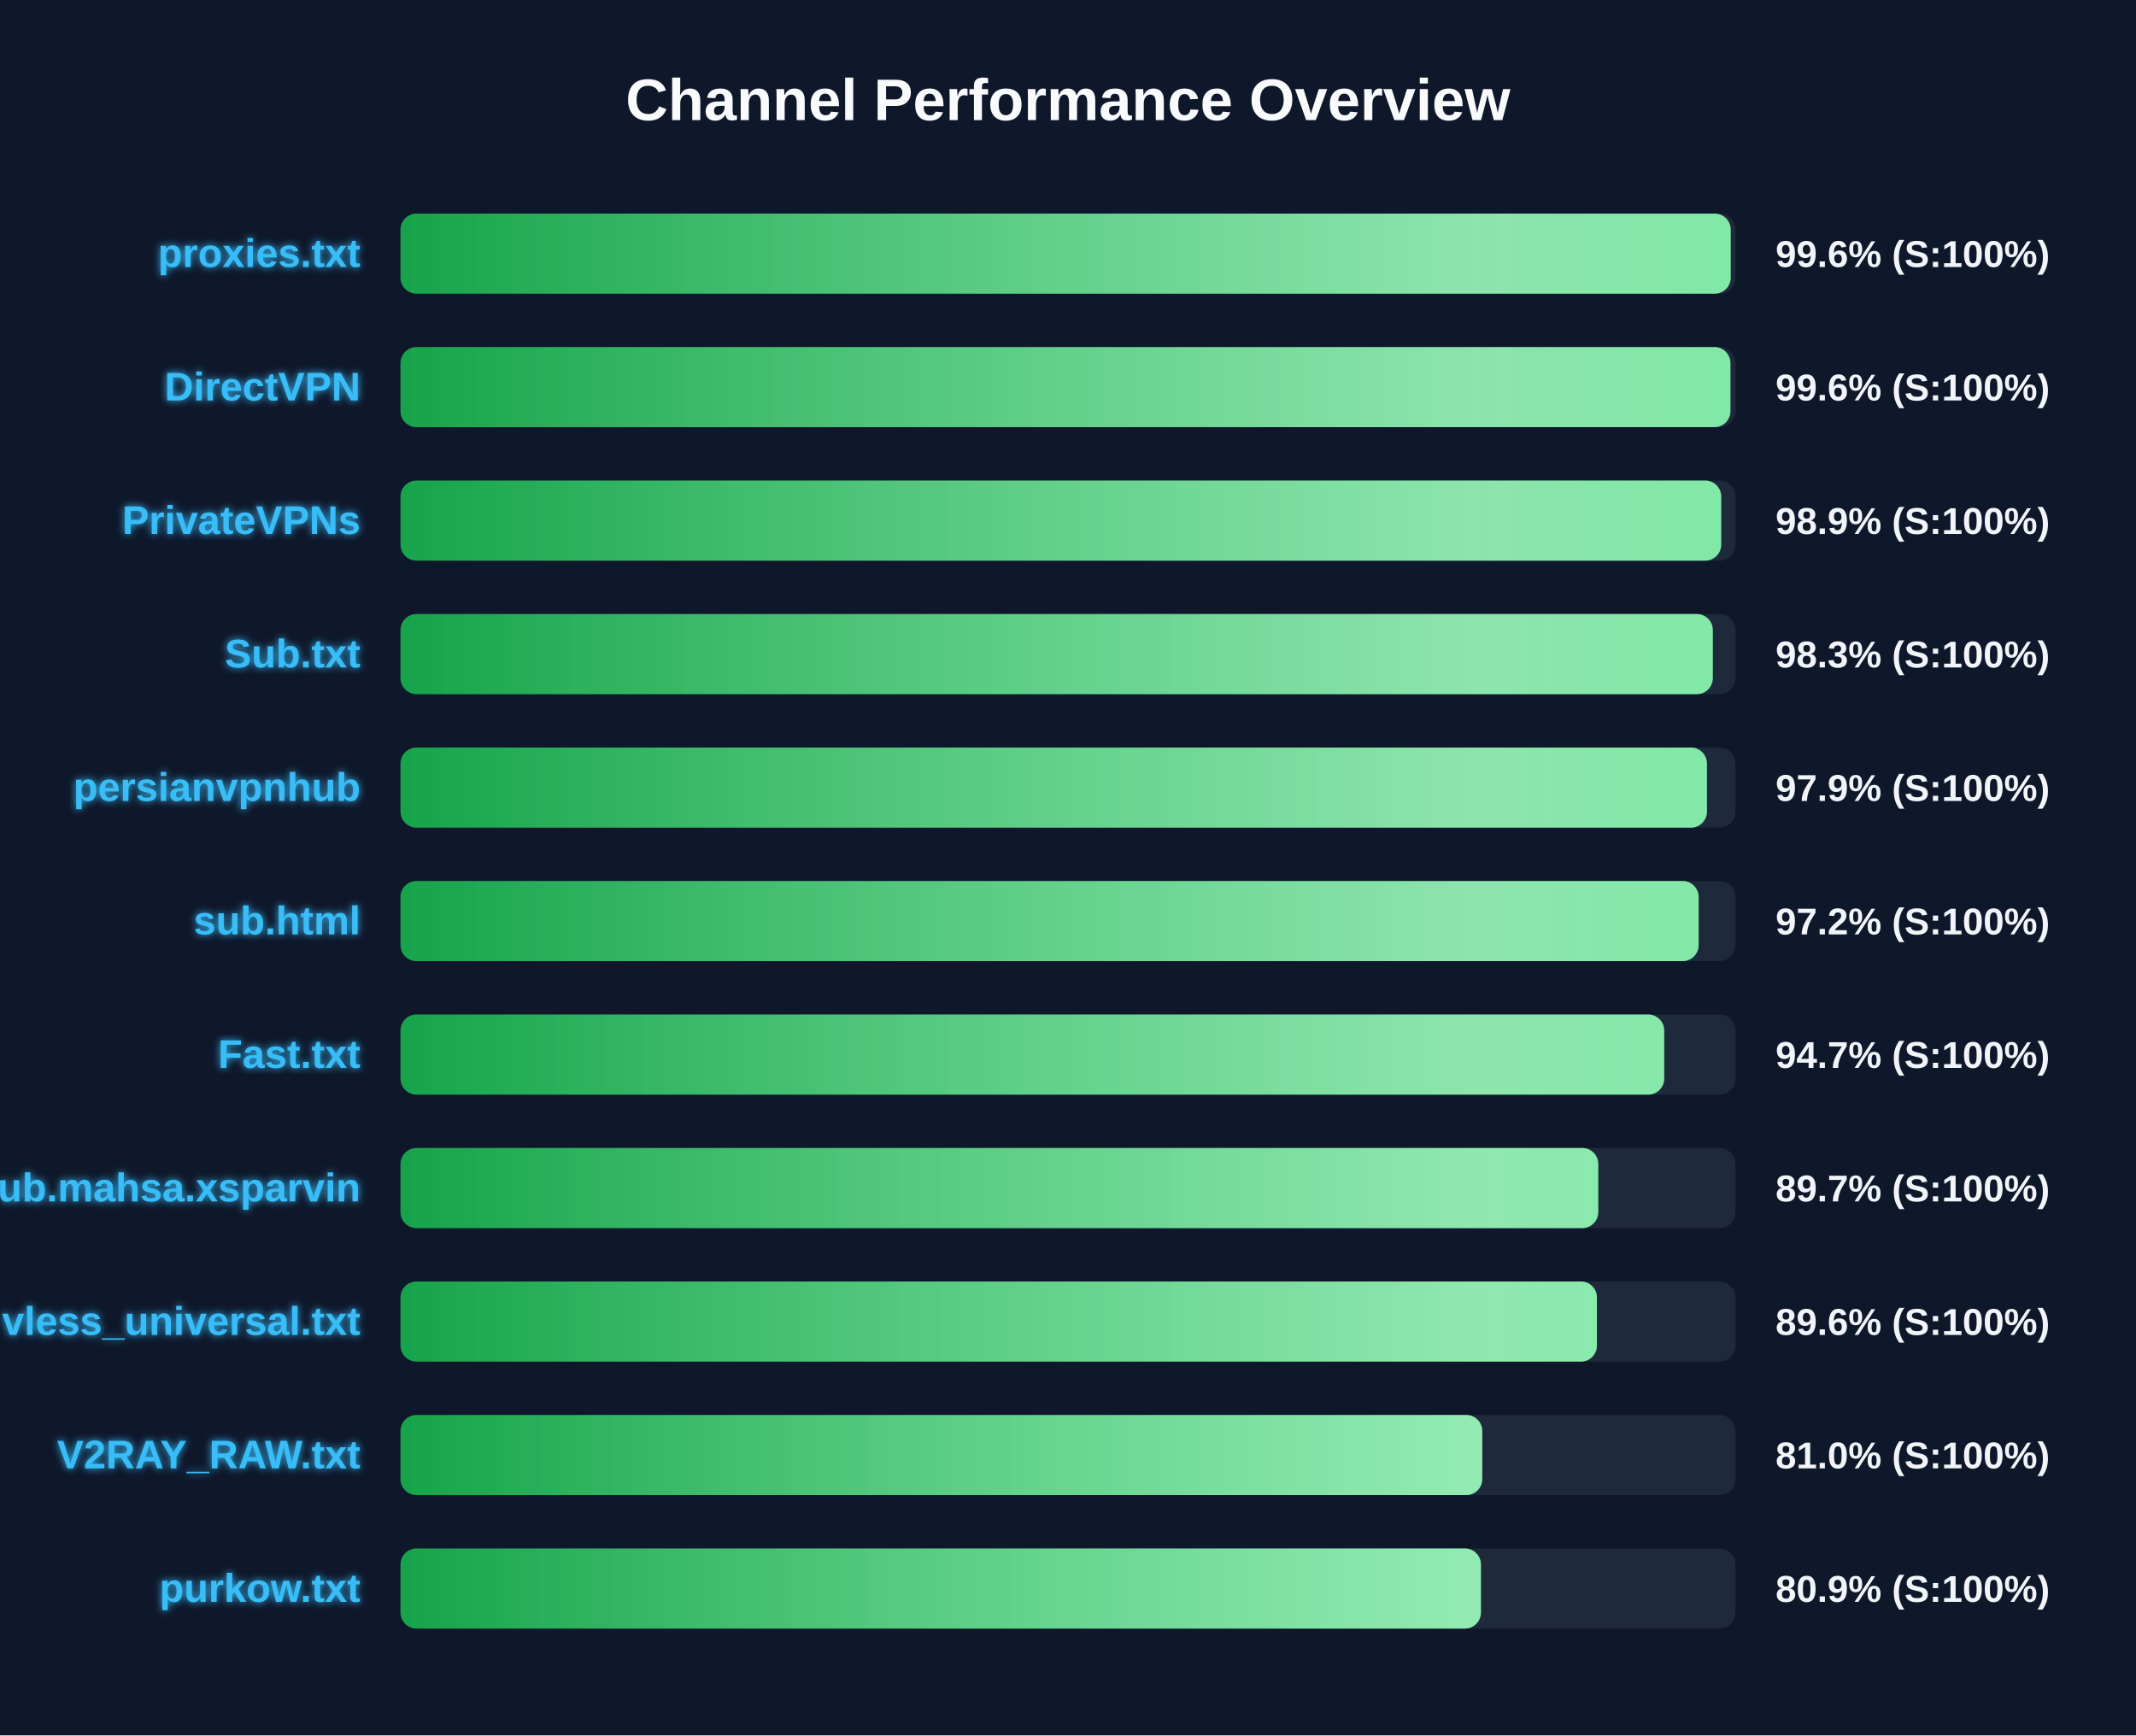
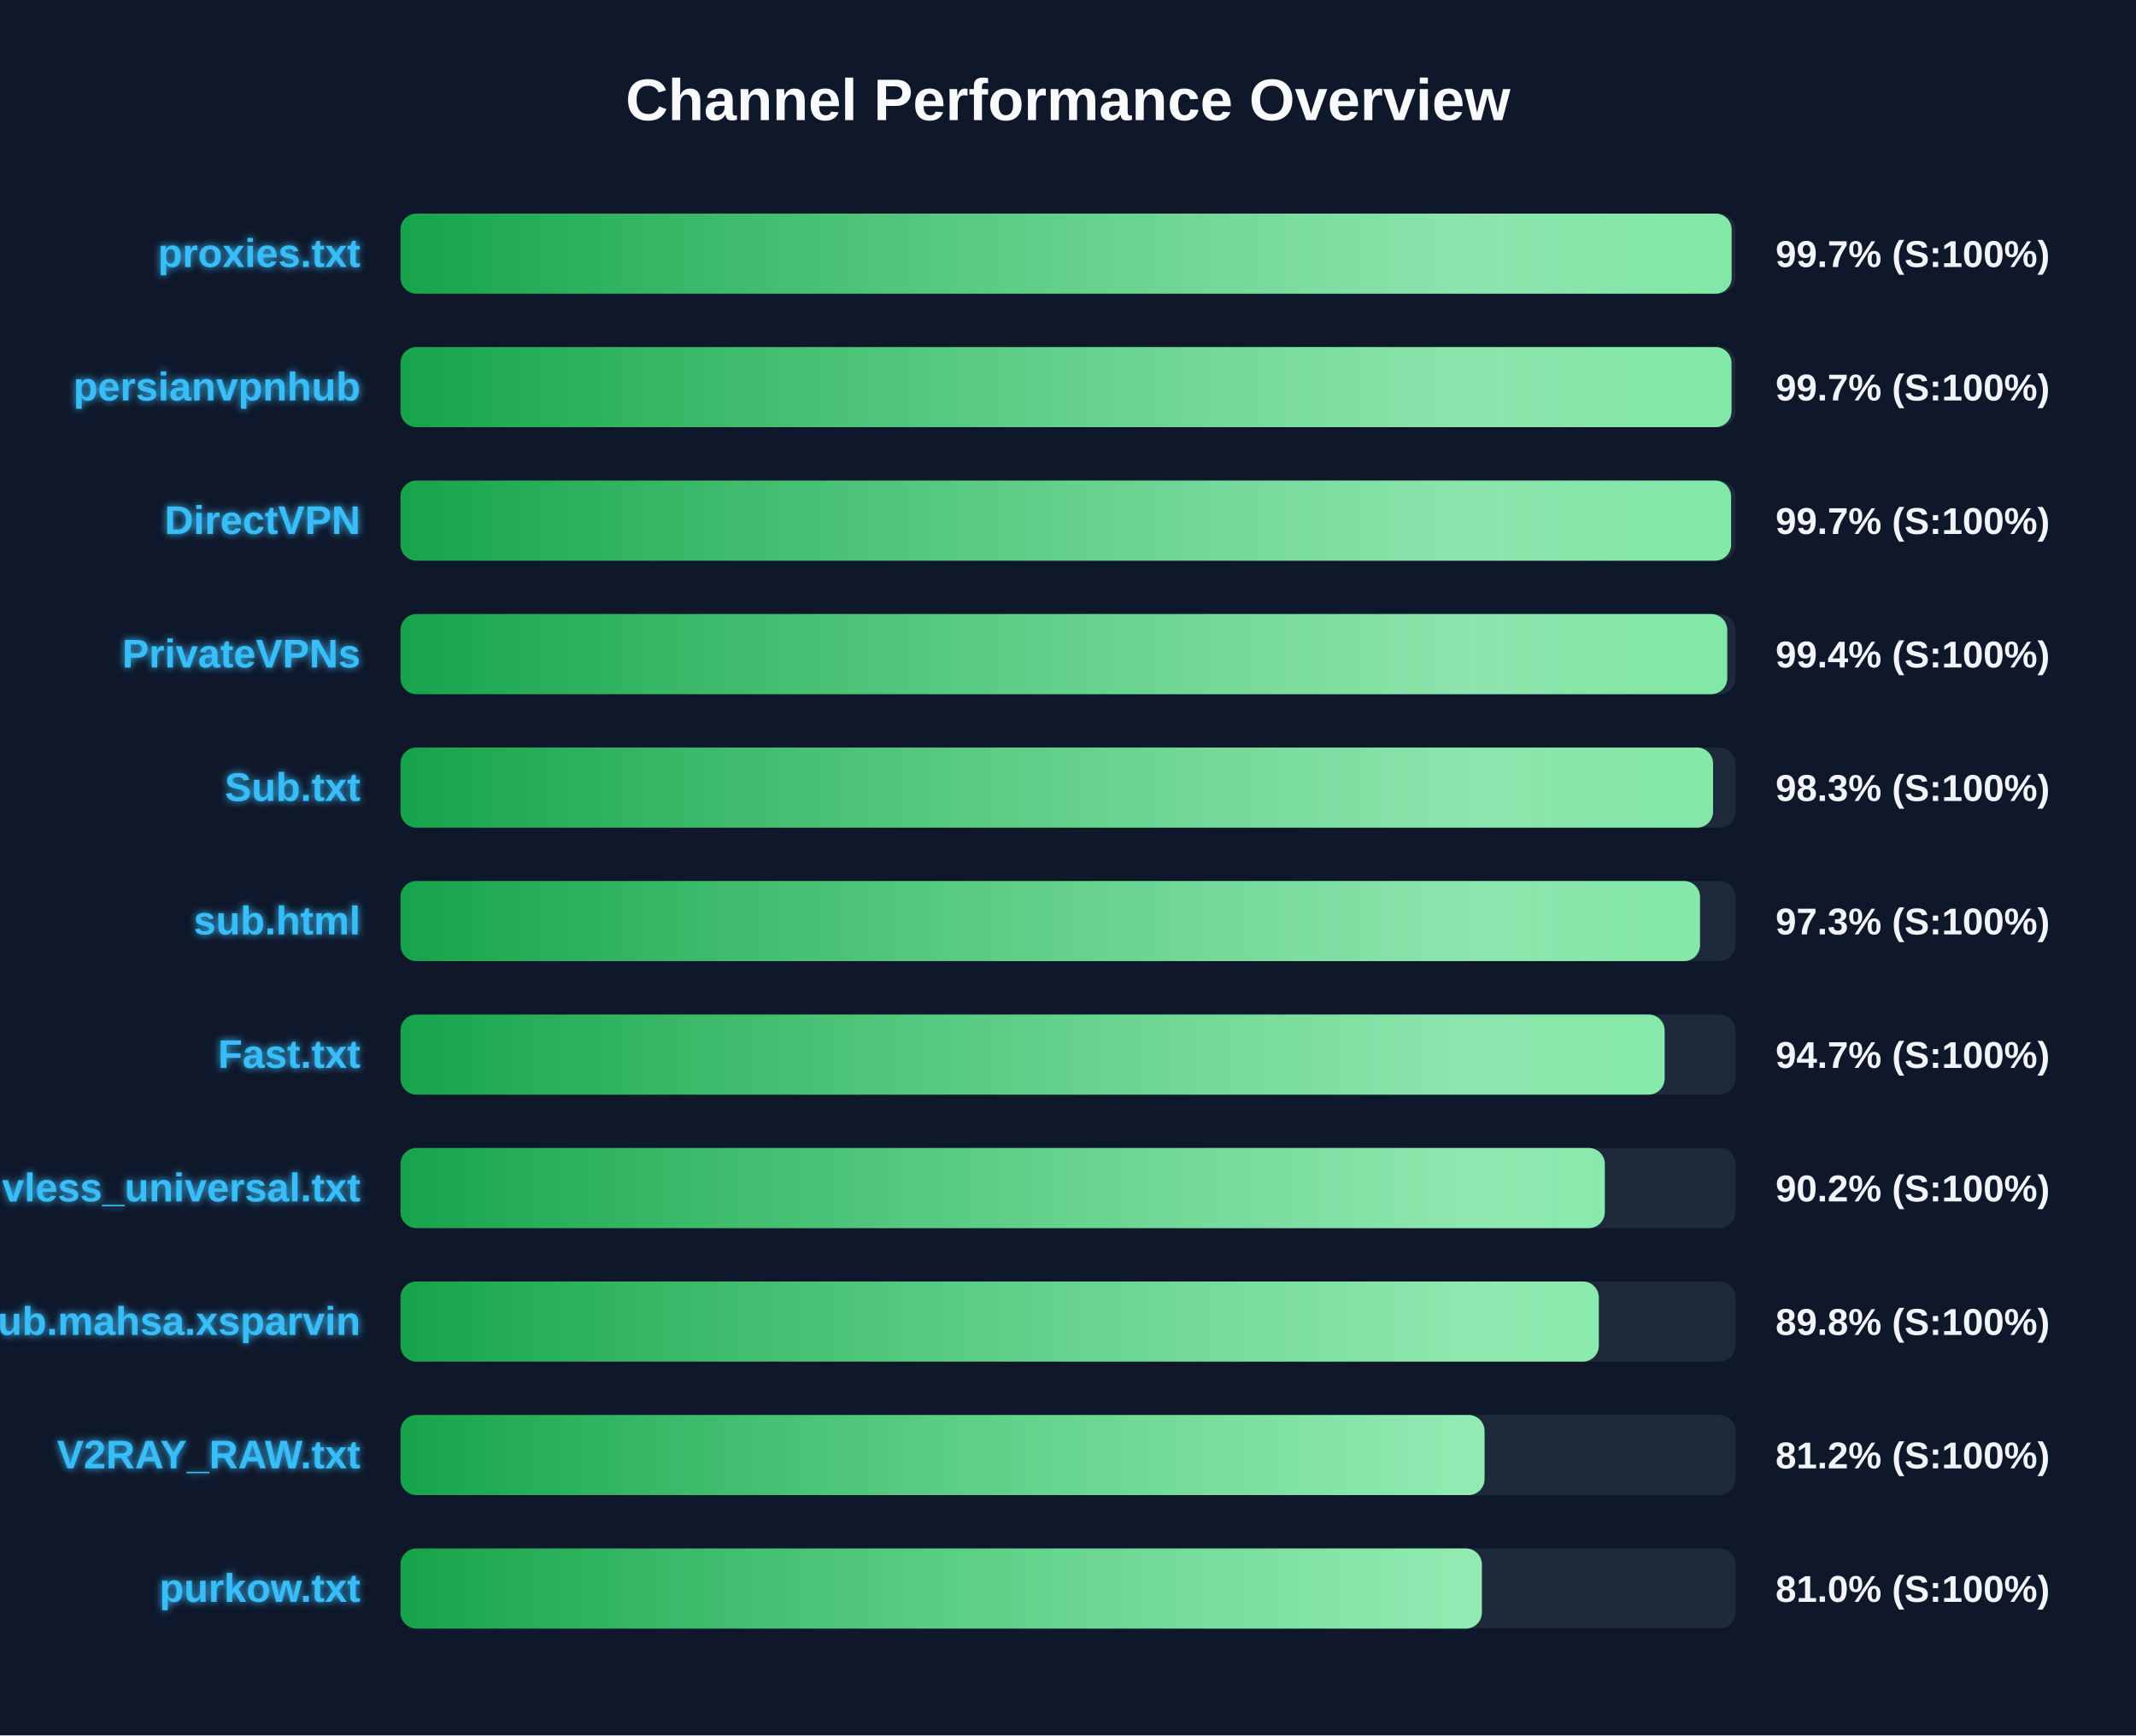
<svg xmlns="http://www.w3.org/2000/svg" width="800" height="650" version="1.1">
  <defs>
    <linearGradient id="grad-green" x1="0%" y1="0%" x2="100%" y2="0%">
      <stop offset="0%" stop-color="#16a34a" />
      <stop offset="100%" stop-color="#4ade80" />
    </linearGradient>
    <linearGradient id="grad-yellow" x1="0%" y1="0%" x2="100%" y2="0%">
      <stop offset="0%" stop-color="#ca8a04" />
      <stop offset="100%" stop-color="#fde047" />
    </linearGradient>
    <linearGradient id="grad-red" x1="0%" y1="0%" x2="100%" y2="0%">
      <stop offset="0%" stop-color="#dc2626" />
      <stop offset="100%" stop-color="#f87171" />
    </linearGradient>
    <linearGradient id="shimmer" x1="0%" y1="0%" x2="100%" y2="0%">
      <stop offset="0%" stop-color="rgba(255,255,255,0)" />
      <stop offset="50%" stop-color="rgba(255,255,255,0.4)" />
      <stop offset="100%" stop-color="rgba(255,255,255,0)" />
    </linearGradient>
    <filter id="glow" x="-20%" y="-20%" width="140%" height="140%">
      <feGaussianBlur stdDeviation="1.5" result="blur" />
      <feComposite in="SourceGraphic" in2="blur" operator="over" />
    </filter>
  </defs>
  <style>
        .bg-rect { fill: #0f172a; }
        .title { font: bold 22px 'Segoe UI', Arial, sans-serif; fill: #f8fafc; }
        .row { font: bold 15px 'Segoe UI', Arial, sans-serif; fill: #38bdf8; filter: url(#glow); }
        .score { font: bold 14px 'Segoe UI', Arial, sans-serif; fill: #f1f5f9; }
        @keyframes shimmer-anim {
            0% { transform: translateX(-100%); }
            100% { transform: translateX(200%); }
        }
        .shimmer-rect {
            animation: shimmer-anim 2.5s infinite linear;
        }
    </style>
  <rect width="100%" height="100%" class="bg-rect" />
  <text x="400" y="45" text-anchor="middle" class="title">Channel Performance Overview</text>
  <rect x="150" y="80" width="500" height="30" fill="#1e293b" rx="6" />
  <clipPath id="clip-0">
-     <rect x="150" y="80" width="498.2" height="30" rx="6" />
+     <rect x="150" y="80" width="498.55" height="30" rx="6" />
  </clipPath>
-   <rect x="150" y="80" width="498.2" height="30" fill="url(#grad-green)" rx="6" />
+   <rect x="150" y="80" width="498.55" height="30" fill="url(#grad-green)" rx="6" />
  <g clip-path="url(#clip-0)">
    <rect x="150" y="80" width="100%" height="30" fill="url(#shimmer)" class="shimmer-rect" />
  </g>
  <text x="135" y="100" text-anchor="end" class="row">proxies.txt</text>
-   <text x="665" y="100" text-anchor="start" class="score">99.6% (S:100%)</text>
+   <text x="665" y="100" text-anchor="start" class="score">99.7% (S:100%)</text>
  <rect x="150" y="130" width="500" height="30" fill="#1e293b" rx="6" />
  <clipPath id="clip-1">
-     <rect x="150" y="130" width="498.1" height="30" rx="6" />
+     <rect x="150" y="130" width="498.5" height="30" rx="6" />
  </clipPath>
-   <rect x="150" y="130" width="498.1" height="30" fill="url(#grad-green)" rx="6" />
+   <rect x="150" y="130" width="498.5" height="30" fill="url(#grad-green)" rx="6" />
  <g clip-path="url(#clip-1)">
    <rect x="150" y="130" width="100%" height="30" fill="url(#shimmer)" class="shimmer-rect" />
  </g>
-   <text x="135" y="150" text-anchor="end" class="row">DirectVPN</text>
-   <text x="665" y="150" text-anchor="start" class="score">99.6% (S:100%)</text>
+   <text x="135" y="150" text-anchor="end" class="row">persianvpnhub</text>
+   <text x="665" y="150" text-anchor="start" class="score">99.7% (S:100%)</text>
  <rect x="150" y="180" width="500" height="30" fill="#1e293b" rx="6" />
  <clipPath id="clip-2">
-     <rect x="150" y="180" width="494.65" height="30" rx="6" />
+     <rect x="150" y="180" width="498.35" height="30" rx="6" />
  </clipPath>
-   <rect x="150" y="180" width="494.65" height="30" fill="url(#grad-green)" rx="6" />
+   <rect x="150" y="180" width="498.35" height="30" fill="url(#grad-green)" rx="6" />
  <g clip-path="url(#clip-2)">
    <rect x="150" y="180" width="100%" height="30" fill="url(#shimmer)" class="shimmer-rect" />
  </g>
-   <text x="135" y="200" text-anchor="end" class="row">PrivateVPNs</text>
-   <text x="665" y="200" text-anchor="start" class="score">98.9% (S:100%)</text>
+   <text x="135" y="200" text-anchor="end" class="row">DirectVPN</text>
+   <text x="665" y="200" text-anchor="start" class="score">99.7% (S:100%)</text>
  <rect x="150" y="230" width="500" height="30" fill="#1e293b" rx="6" />
  <clipPath id="clip-3">
-     <rect x="150" y="230" width="491.5" height="30" rx="6" />
+     <rect x="150" y="230" width="496.9" height="30" rx="6" />
  </clipPath>
-   <rect x="150" y="230" width="491.5" height="30" fill="url(#grad-green)" rx="6" />
+   <rect x="150" y="230" width="496.9" height="30" fill="url(#grad-green)" rx="6" />
  <g clip-path="url(#clip-3)">
    <rect x="150" y="230" width="100%" height="30" fill="url(#shimmer)" class="shimmer-rect" />
  </g>
-   <text x="135" y="250" text-anchor="end" class="row">Sub.txt</text>
-   <text x="665" y="250" text-anchor="start" class="score">98.3% (S:100%)</text>
+   <text x="135" y="250" text-anchor="end" class="row">PrivateVPNs</text>
+   <text x="665" y="250" text-anchor="start" class="score">99.4% (S:100%)</text>
  <rect x="150" y="280" width="500" height="30" fill="#1e293b" rx="6" />
  <clipPath id="clip-4">
-     <rect x="150" y="280" width="489.3" height="30" rx="6" />
+     <rect x="150" y="280" width="491.6" height="30" rx="6" />
  </clipPath>
-   <rect x="150" y="280" width="489.3" height="30" fill="url(#grad-green)" rx="6" />
+   <rect x="150" y="280" width="491.6" height="30" fill="url(#grad-green)" rx="6" />
  <g clip-path="url(#clip-4)">
    <rect x="150" y="280" width="100%" height="30" fill="url(#shimmer)" class="shimmer-rect" />
  </g>
-   <text x="135" y="300" text-anchor="end" class="row">persianvpnhub</text>
-   <text x="665" y="300" text-anchor="start" class="score">97.9% (S:100%)</text>
+   <text x="135" y="300" text-anchor="end" class="row">Sub.txt</text>
+   <text x="665" y="300" text-anchor="start" class="score">98.3% (S:100%)</text>
  <rect x="150" y="330" width="500" height="30" fill="#1e293b" rx="6" />
  <clipPath id="clip-5">
-     <rect x="150" y="330" width="486.2" height="30" rx="6" />
+     <rect x="150" y="330" width="486.7" height="30" rx="6" />
  </clipPath>
-   <rect x="150" y="330" width="486.2" height="30" fill="url(#grad-green)" rx="6" />
+   <rect x="150" y="330" width="486.7" height="30" fill="url(#grad-green)" rx="6" />
  <g clip-path="url(#clip-5)">
    <rect x="150" y="330" width="100%" height="30" fill="url(#shimmer)" class="shimmer-rect" />
  </g>
  <text x="135" y="350" text-anchor="end" class="row">sub.html</text>
-   <text x="665" y="350" text-anchor="start" class="score">97.2% (S:100%)</text>
+   <text x="665" y="350" text-anchor="start" class="score">97.3% (S:100%)</text>
  <rect x="150" y="380" width="500" height="30" fill="#1e293b" rx="6" />
  <clipPath id="clip-6">
-     <rect x="150" y="380" width="473.3" height="30" rx="6" />
+     <rect x="150" y="380" width="473.45" height="30" rx="6" />
  </clipPath>
-   <rect x="150" y="380" width="473.3" height="30" fill="url(#grad-green)" rx="6" />
+   <rect x="150" y="380" width="473.45" height="30" fill="url(#grad-green)" rx="6" />
  <g clip-path="url(#clip-6)">
    <rect x="150" y="380" width="100%" height="30" fill="url(#shimmer)" class="shimmer-rect" />
  </g>
  <text x="135" y="400" text-anchor="end" class="row">Fast.txt</text>
  <text x="665" y="400" text-anchor="start" class="score">94.7% (S:100%)</text>
  <rect x="150" y="430" width="500" height="30" fill="#1e293b" rx="6" />
  <clipPath id="clip-7">
-     <rect x="150" y="430" width="448.6" height="30" rx="6" />
+     <rect x="150" y="430" width="451.05" height="30" rx="6" />
  </clipPath>
-   <rect x="150" y="430" width="448.6" height="30" fill="url(#grad-green)" rx="6" />
+   <rect x="150" y="430" width="451.05" height="30" fill="url(#grad-green)" rx="6" />
  <g clip-path="url(#clip-7)">
    <rect x="150" y="430" width="100%" height="30" fill="url(#shimmer)" class="shimmer-rect" />
  </g>
-   <text x="135" y="450" text-anchor="end" class="row">Sub.mahsa.xsparvin</text>
-   <text x="665" y="450" text-anchor="start" class="score">89.7% (S:100%)</text>
+   <text x="135" y="450" text-anchor="end" class="row">vless_universal.txt</text>
+   <text x="665" y="450" text-anchor="start" class="score">90.2% (S:100%)</text>
  <rect x="150" y="480" width="500" height="30" fill="#1e293b" rx="6" />
  <clipPath id="clip-8">
-     <rect x="150" y="480" width="448.1" height="30" rx="6" />
+     <rect x="150" y="480" width="448.8" height="30" rx="6" />
  </clipPath>
-   <rect x="150" y="480" width="448.1" height="30" fill="url(#grad-green)" rx="6" />
+   <rect x="150" y="480" width="448.8" height="30" fill="url(#grad-green)" rx="6" />
  <g clip-path="url(#clip-8)">
    <rect x="150" y="480" width="100%" height="30" fill="url(#shimmer)" class="shimmer-rect" />
  </g>
-   <text x="135" y="500" text-anchor="end" class="row">vless_universal.txt</text>
-   <text x="665" y="500" text-anchor="start" class="score">89.6% (S:100%)</text>
+   <text x="135" y="500" text-anchor="end" class="row">Sub.mahsa.xsparvin</text>
+   <text x="665" y="500" text-anchor="start" class="score">89.8% (S:100%)</text>
  <rect x="150" y="530" width="500" height="30" fill="#1e293b" rx="6" />
  <clipPath id="clip-9">
-     <rect x="150" y="530" width="405.15" height="30" rx="6" />
+     <rect x="150" y="530" width="406.0" height="30" rx="6" />
  </clipPath>
-   <rect x="150" y="530" width="405.15" height="30" fill="url(#grad-green)" rx="6" />
+   <rect x="150" y="530" width="406.0" height="30" fill="url(#grad-green)" rx="6" />
  <g clip-path="url(#clip-9)">
    <rect x="150" y="530" width="100%" height="30" fill="url(#shimmer)" class="shimmer-rect" />
  </g>
  <text x="135" y="550" text-anchor="end" class="row">V2RAY_RAW.txt</text>
-   <text x="665" y="550" text-anchor="start" class="score">81.0% (S:100%)</text>
+   <text x="665" y="550" text-anchor="start" class="score">81.2% (S:100%)</text>
  <rect x="150" y="580" width="500" height="30" fill="#1e293b" rx="6" />
  <clipPath id="clip-10">
-     <rect x="150" y="580" width="404.65" height="30" rx="6" />
+     <rect x="150" y="580" width="405.0" height="30" rx="6" />
  </clipPath>
-   <rect x="150" y="580" width="404.65" height="30" fill="url(#grad-green)" rx="6" />
+   <rect x="150" y="580" width="405.0" height="30" fill="url(#grad-green)" rx="6" />
  <g clip-path="url(#clip-10)">
    <rect x="150" y="580" width="100%" height="30" fill="url(#shimmer)" class="shimmer-rect" />
  </g>
  <text x="135" y="600" text-anchor="end" class="row">purkow.txt</text>
-   <text x="665" y="600" text-anchor="start" class="score">80.9% (S:100%)</text>
+   <text x="665" y="600" text-anchor="start" class="score">81.0% (S:100%)</text>
</svg>
